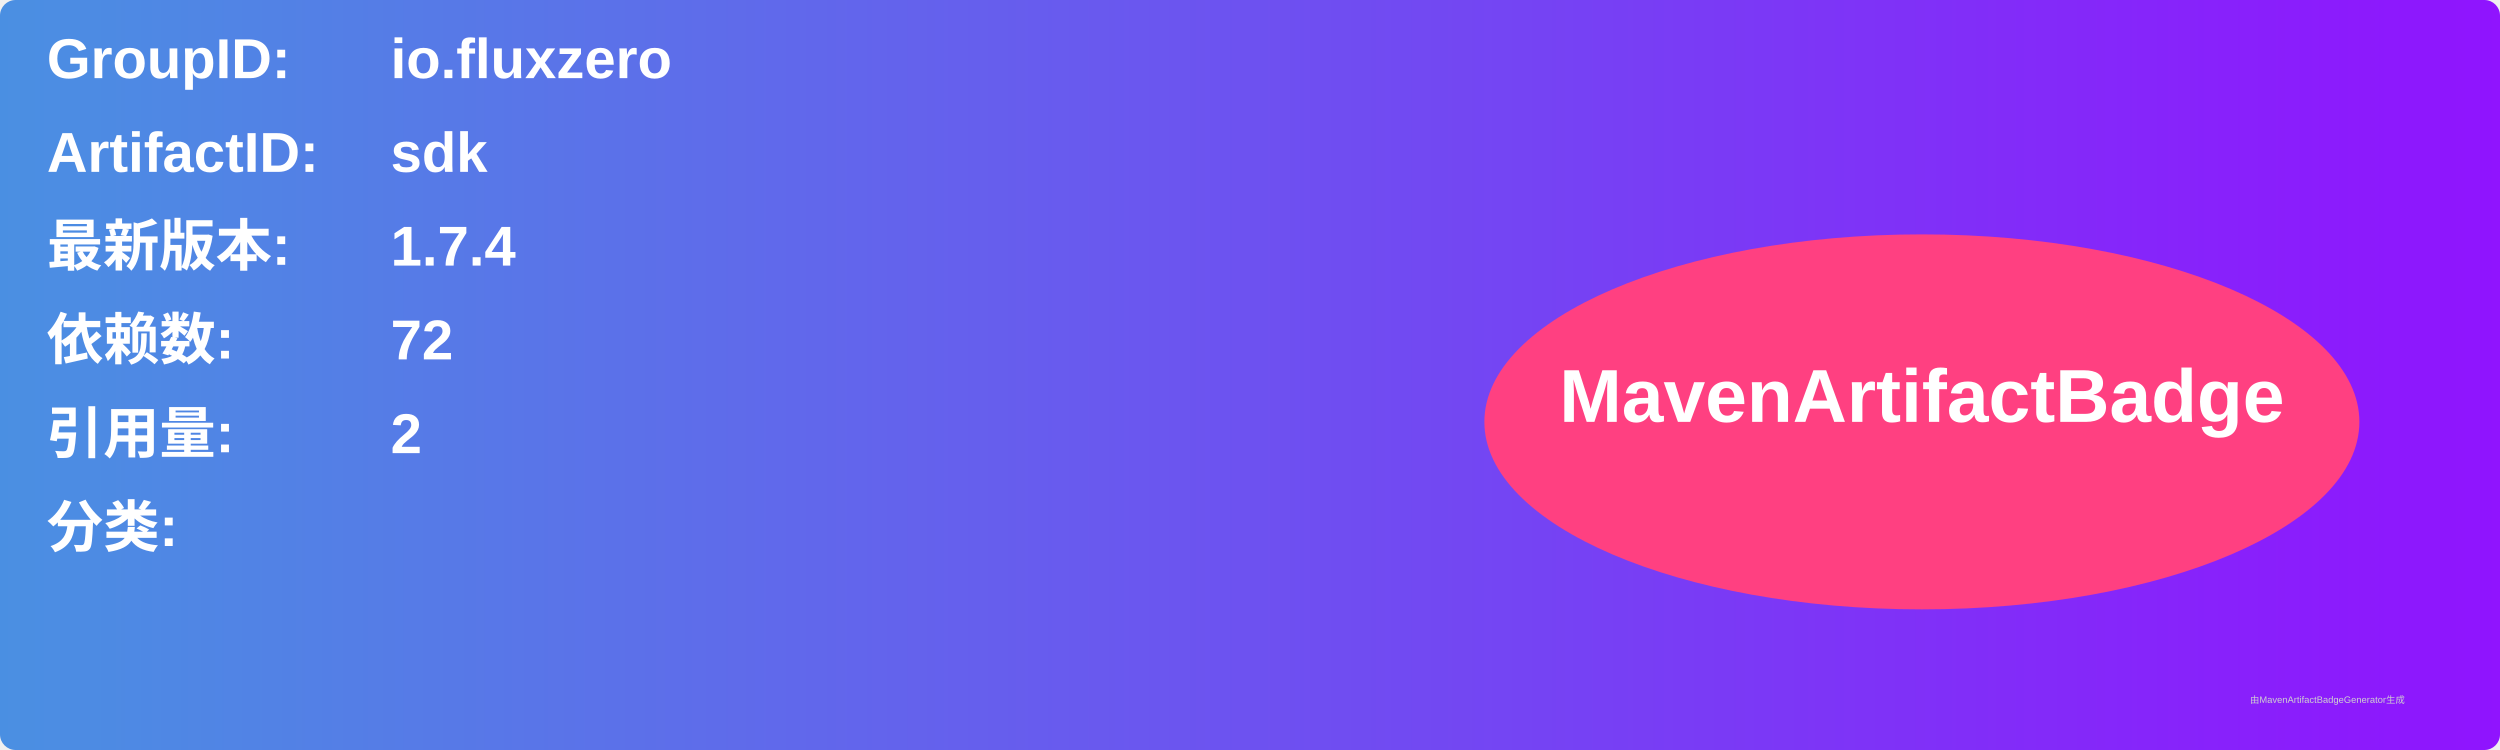
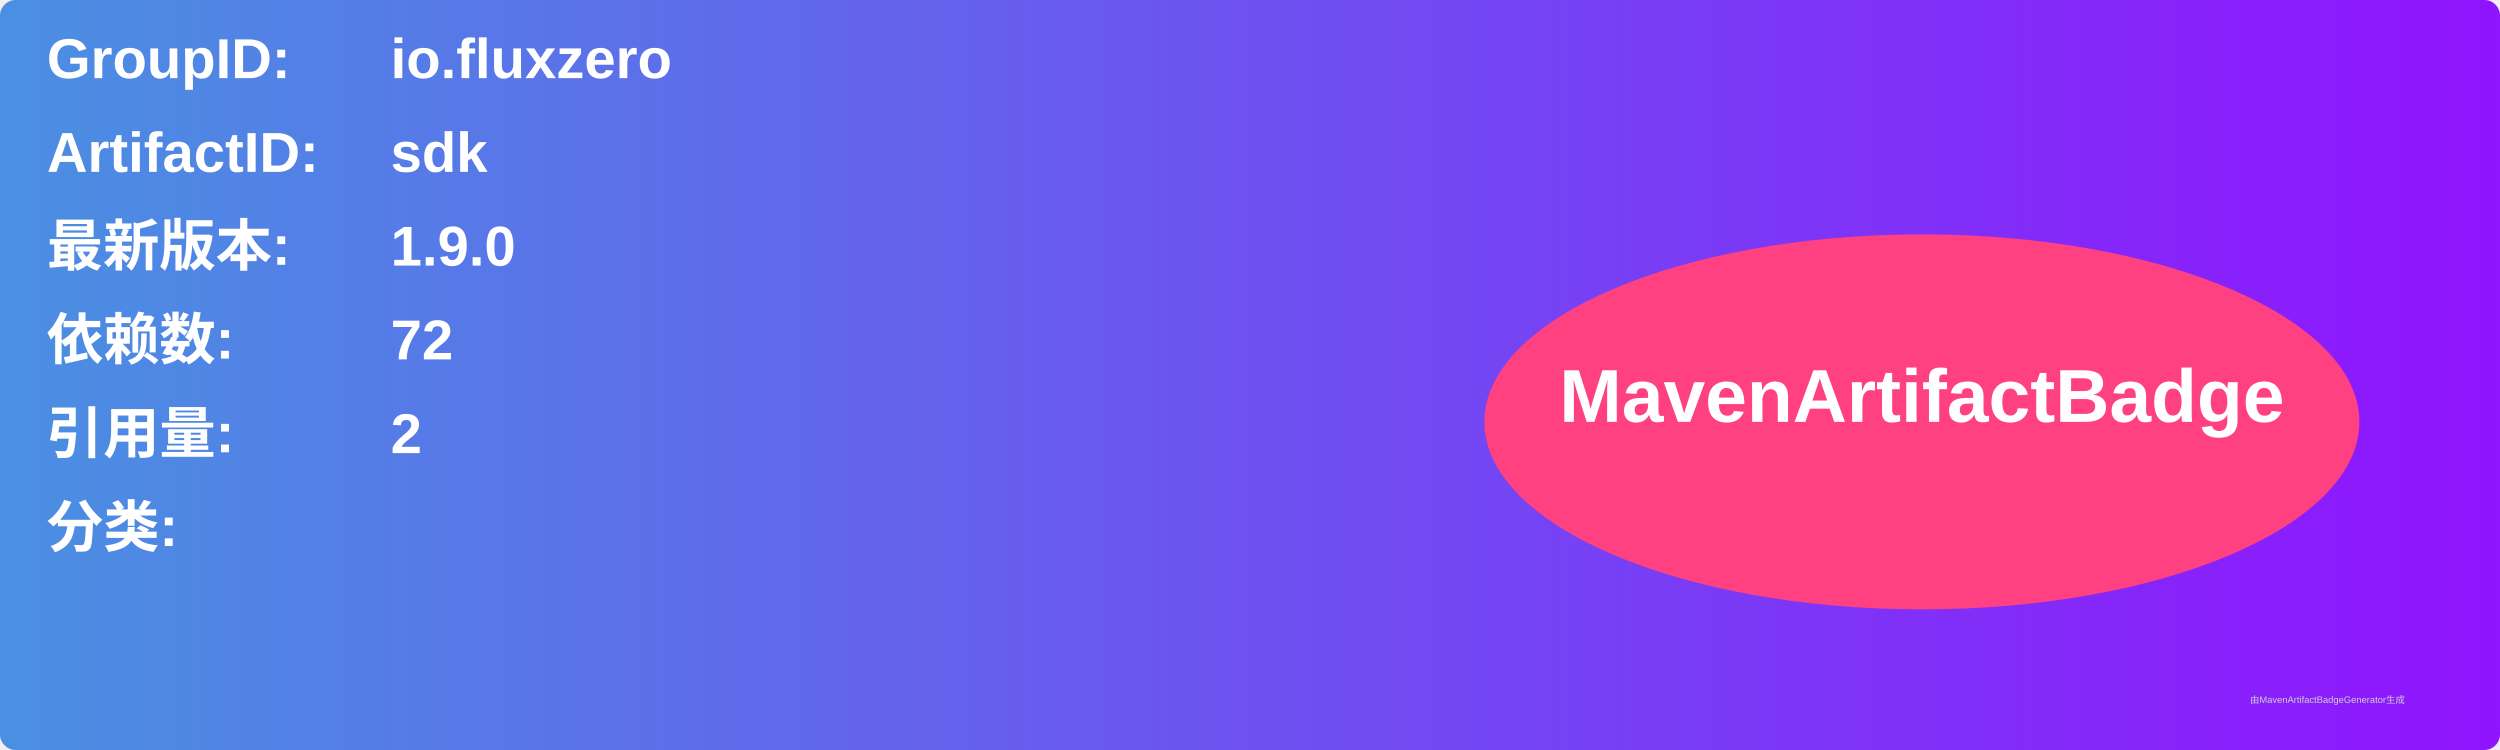
<svg xmlns="http://www.w3.org/2000/svg" width="800" height="240" viewBox="0 0 800 240">
  <linearGradient id="grad" x1="0%" y1="0%" x2="100%" y2="0%">
    <stop offset="0%" stop-color="#4a90e2" />
    <stop offset="100%" stop-color="#9013fe" />
  </linearGradient>
  <rect width="100%" height="100%" rx="5" ry="5" fill="url(#grad)" />
  <g transform="translate(15, 15)">
    <text x="0" y="10" font-family="Arial" font-size="18" fill="white" font-weight="bold" width="260">GroupID:</text>
    <text x="110" y="10" font-family="Arial" font-size="18" fill="white" font-weight="bold" width="460">io.fluxzero</text>
    <text x="0" y="40" font-family="Arial" font-size="18" fill="white" font-weight="bold" width="260">ArtifactID:</text>
    <text x="110" y="40" font-family="Arial" font-size="18" fill="white" font-weight="bold" width="460">sdk</text>
    <text x="0" y="70" font-family="Arial" font-size="18" fill="white" font-weight="bold">最新版本:</text>
    <text x="110" y="70" font-family="Arial" font-size="18" fill="white" font-weight="bold">
-       <tspan font-weight="bold">1.7.4</tspan>
+       <tspan font-weight="bold">1.9.0</tspan>
    </text>
    <text x="0" y="100" font-family="Arial" font-size="18" fill="white" font-weight="bold">依赖数: </text>
    <text x="110" y="100" font-family="Arial" font-size="18" fill="white">
      <tspan font-weight="bold">72</tspan>
    </text>
    <text x="0" y="130" font-family="Arial" font-size="18" fill="white" font-weight="bold">引用量: </text>
    <text x="110" y="130" font-family="Arial" font-size="18" fill="white">
      <tspan font-weight="bold">2</tspan>
    </text>
    <text x="0" y="160" font-family="Arial" font-size="18" fill="white" font-weight="bold">分类:</text>
    <text x="10" y="190" font-family="Arial" font-size="10" fill="white">
      <tspan font-weight="bold" />
    </text>
    <ellipse cx="600" cy="120" rx="140" ry="60" fill="#ff4081" />
    <text x="600" y="120" text-anchor="middle" font-family="Arial" font-size="24" fill="white" font-weight="bold">MavenArtifactBadge</text>
  </g>
  <text x="720" y="225" font-family="Arial" font-size="3" fill="#d0d0d0">由MavenArtifactBadgeGenerator生成</text>
</svg>
